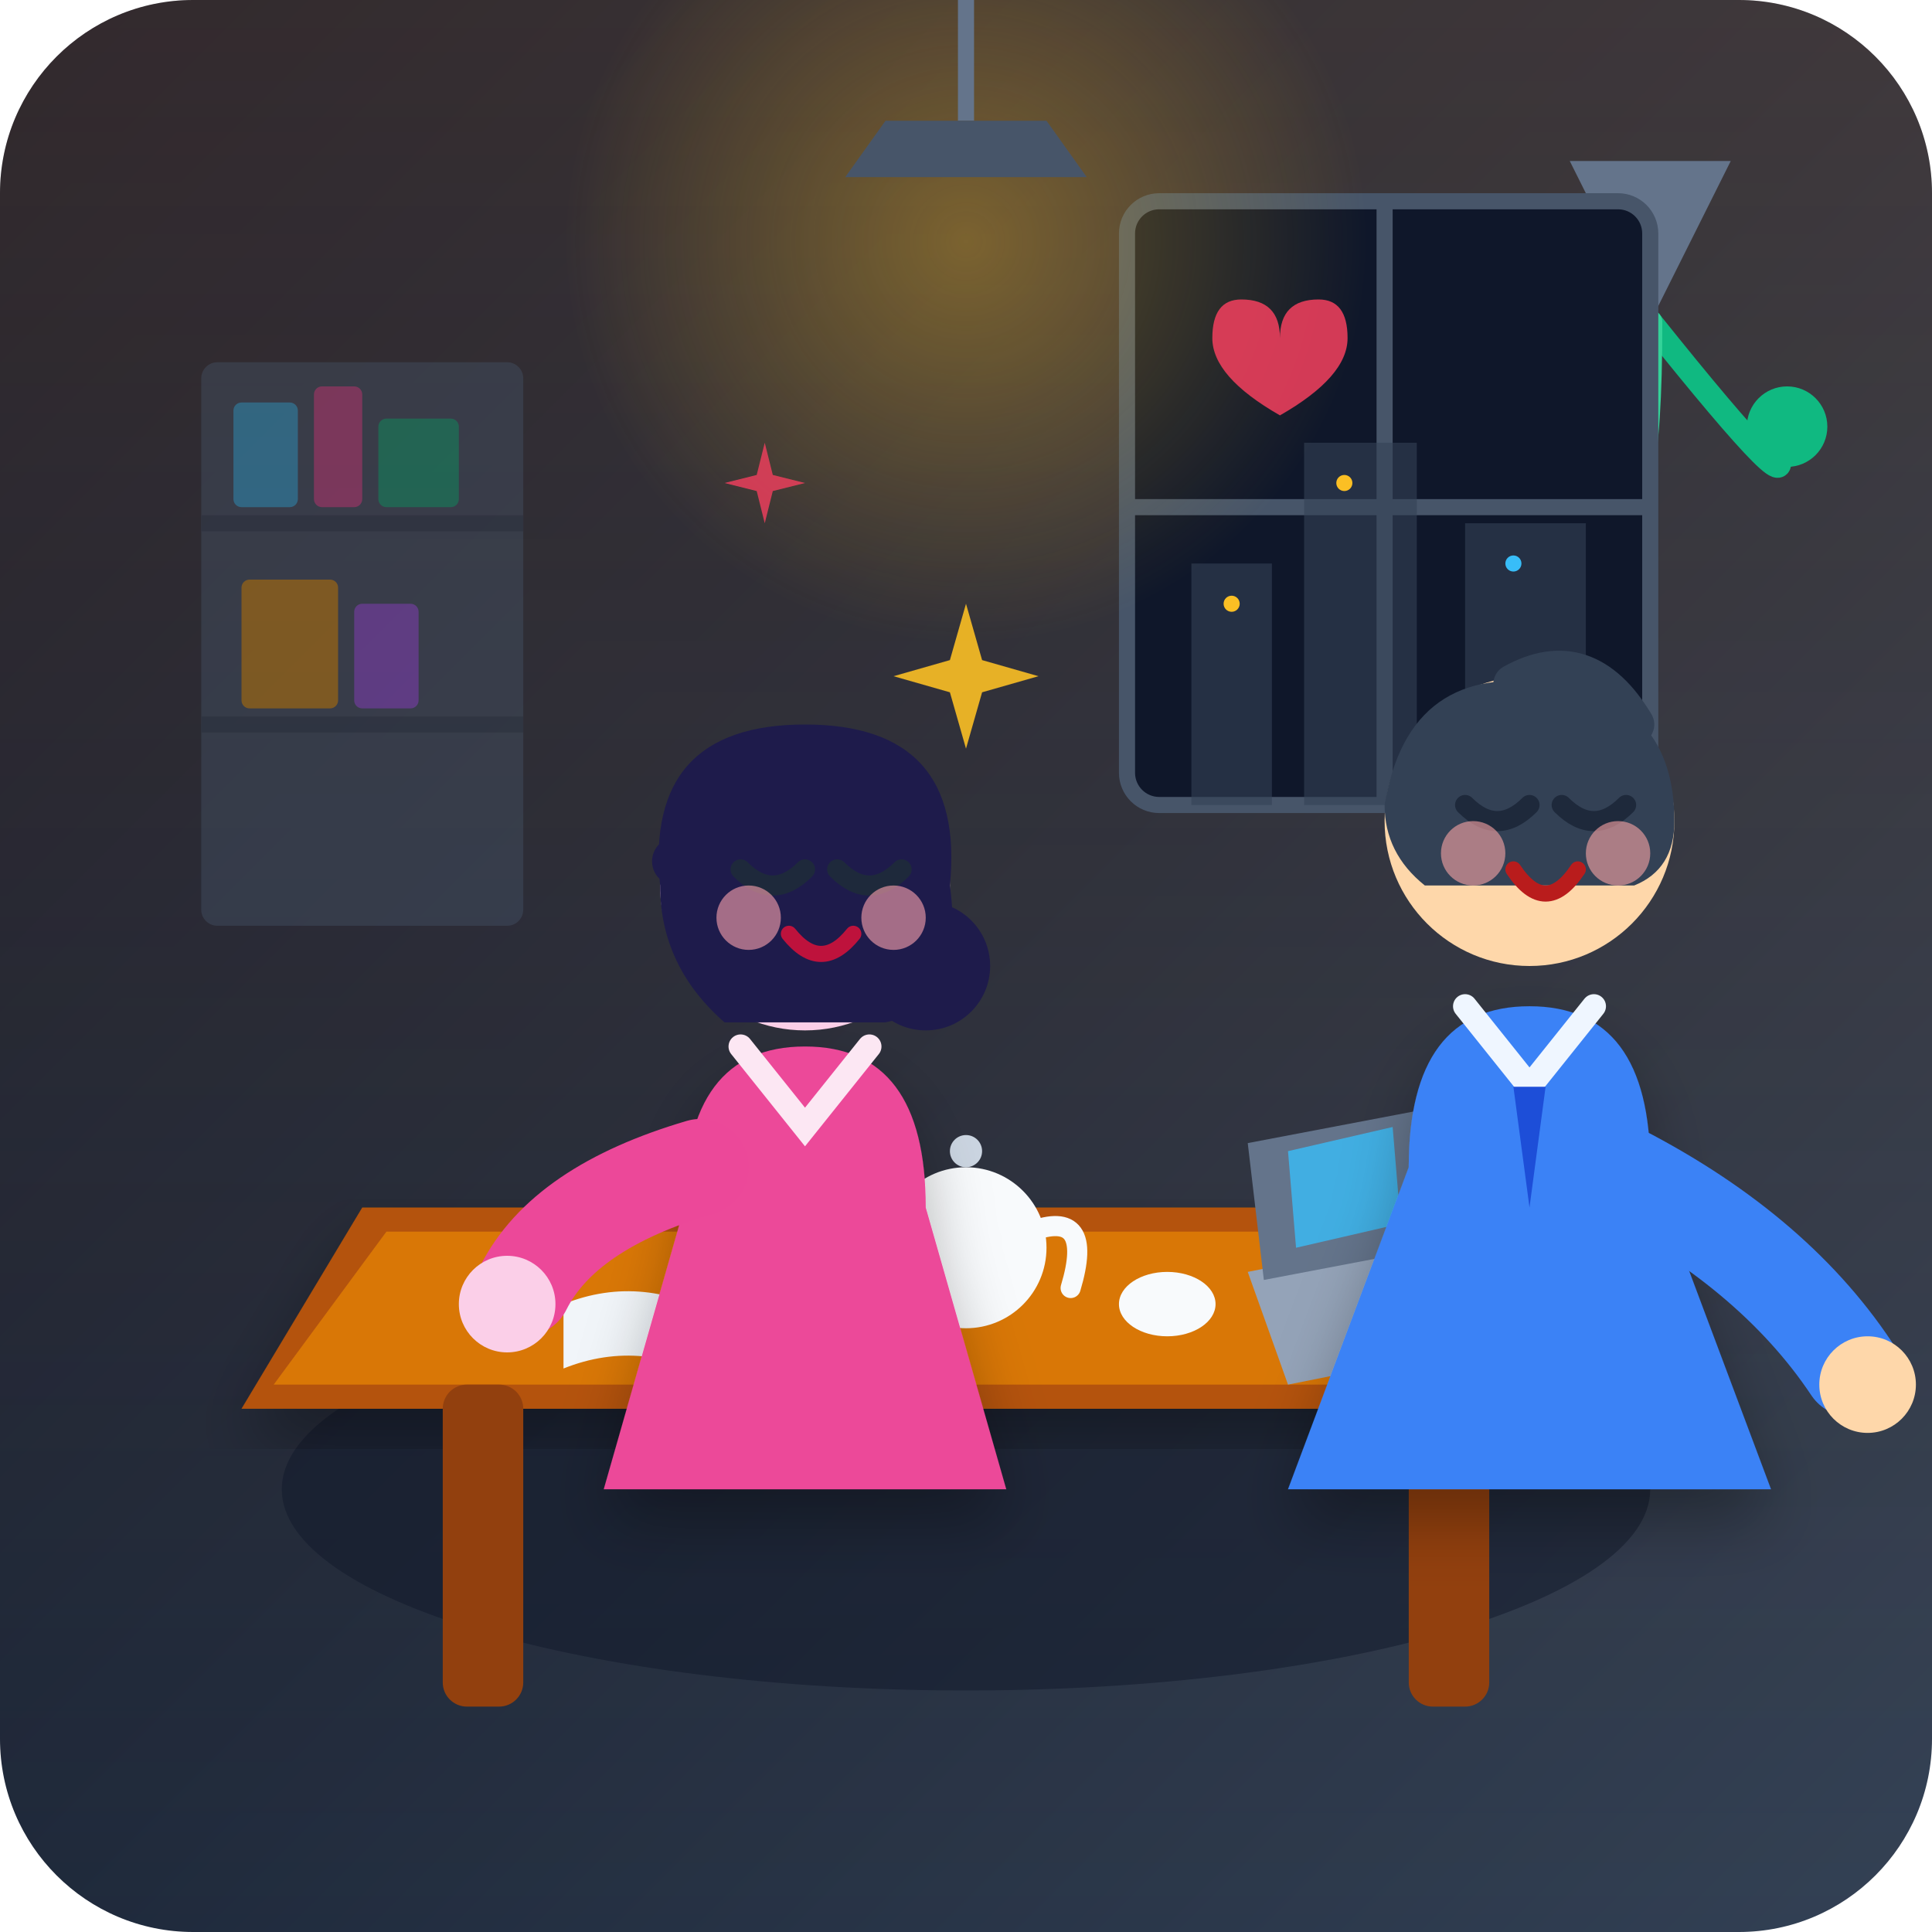
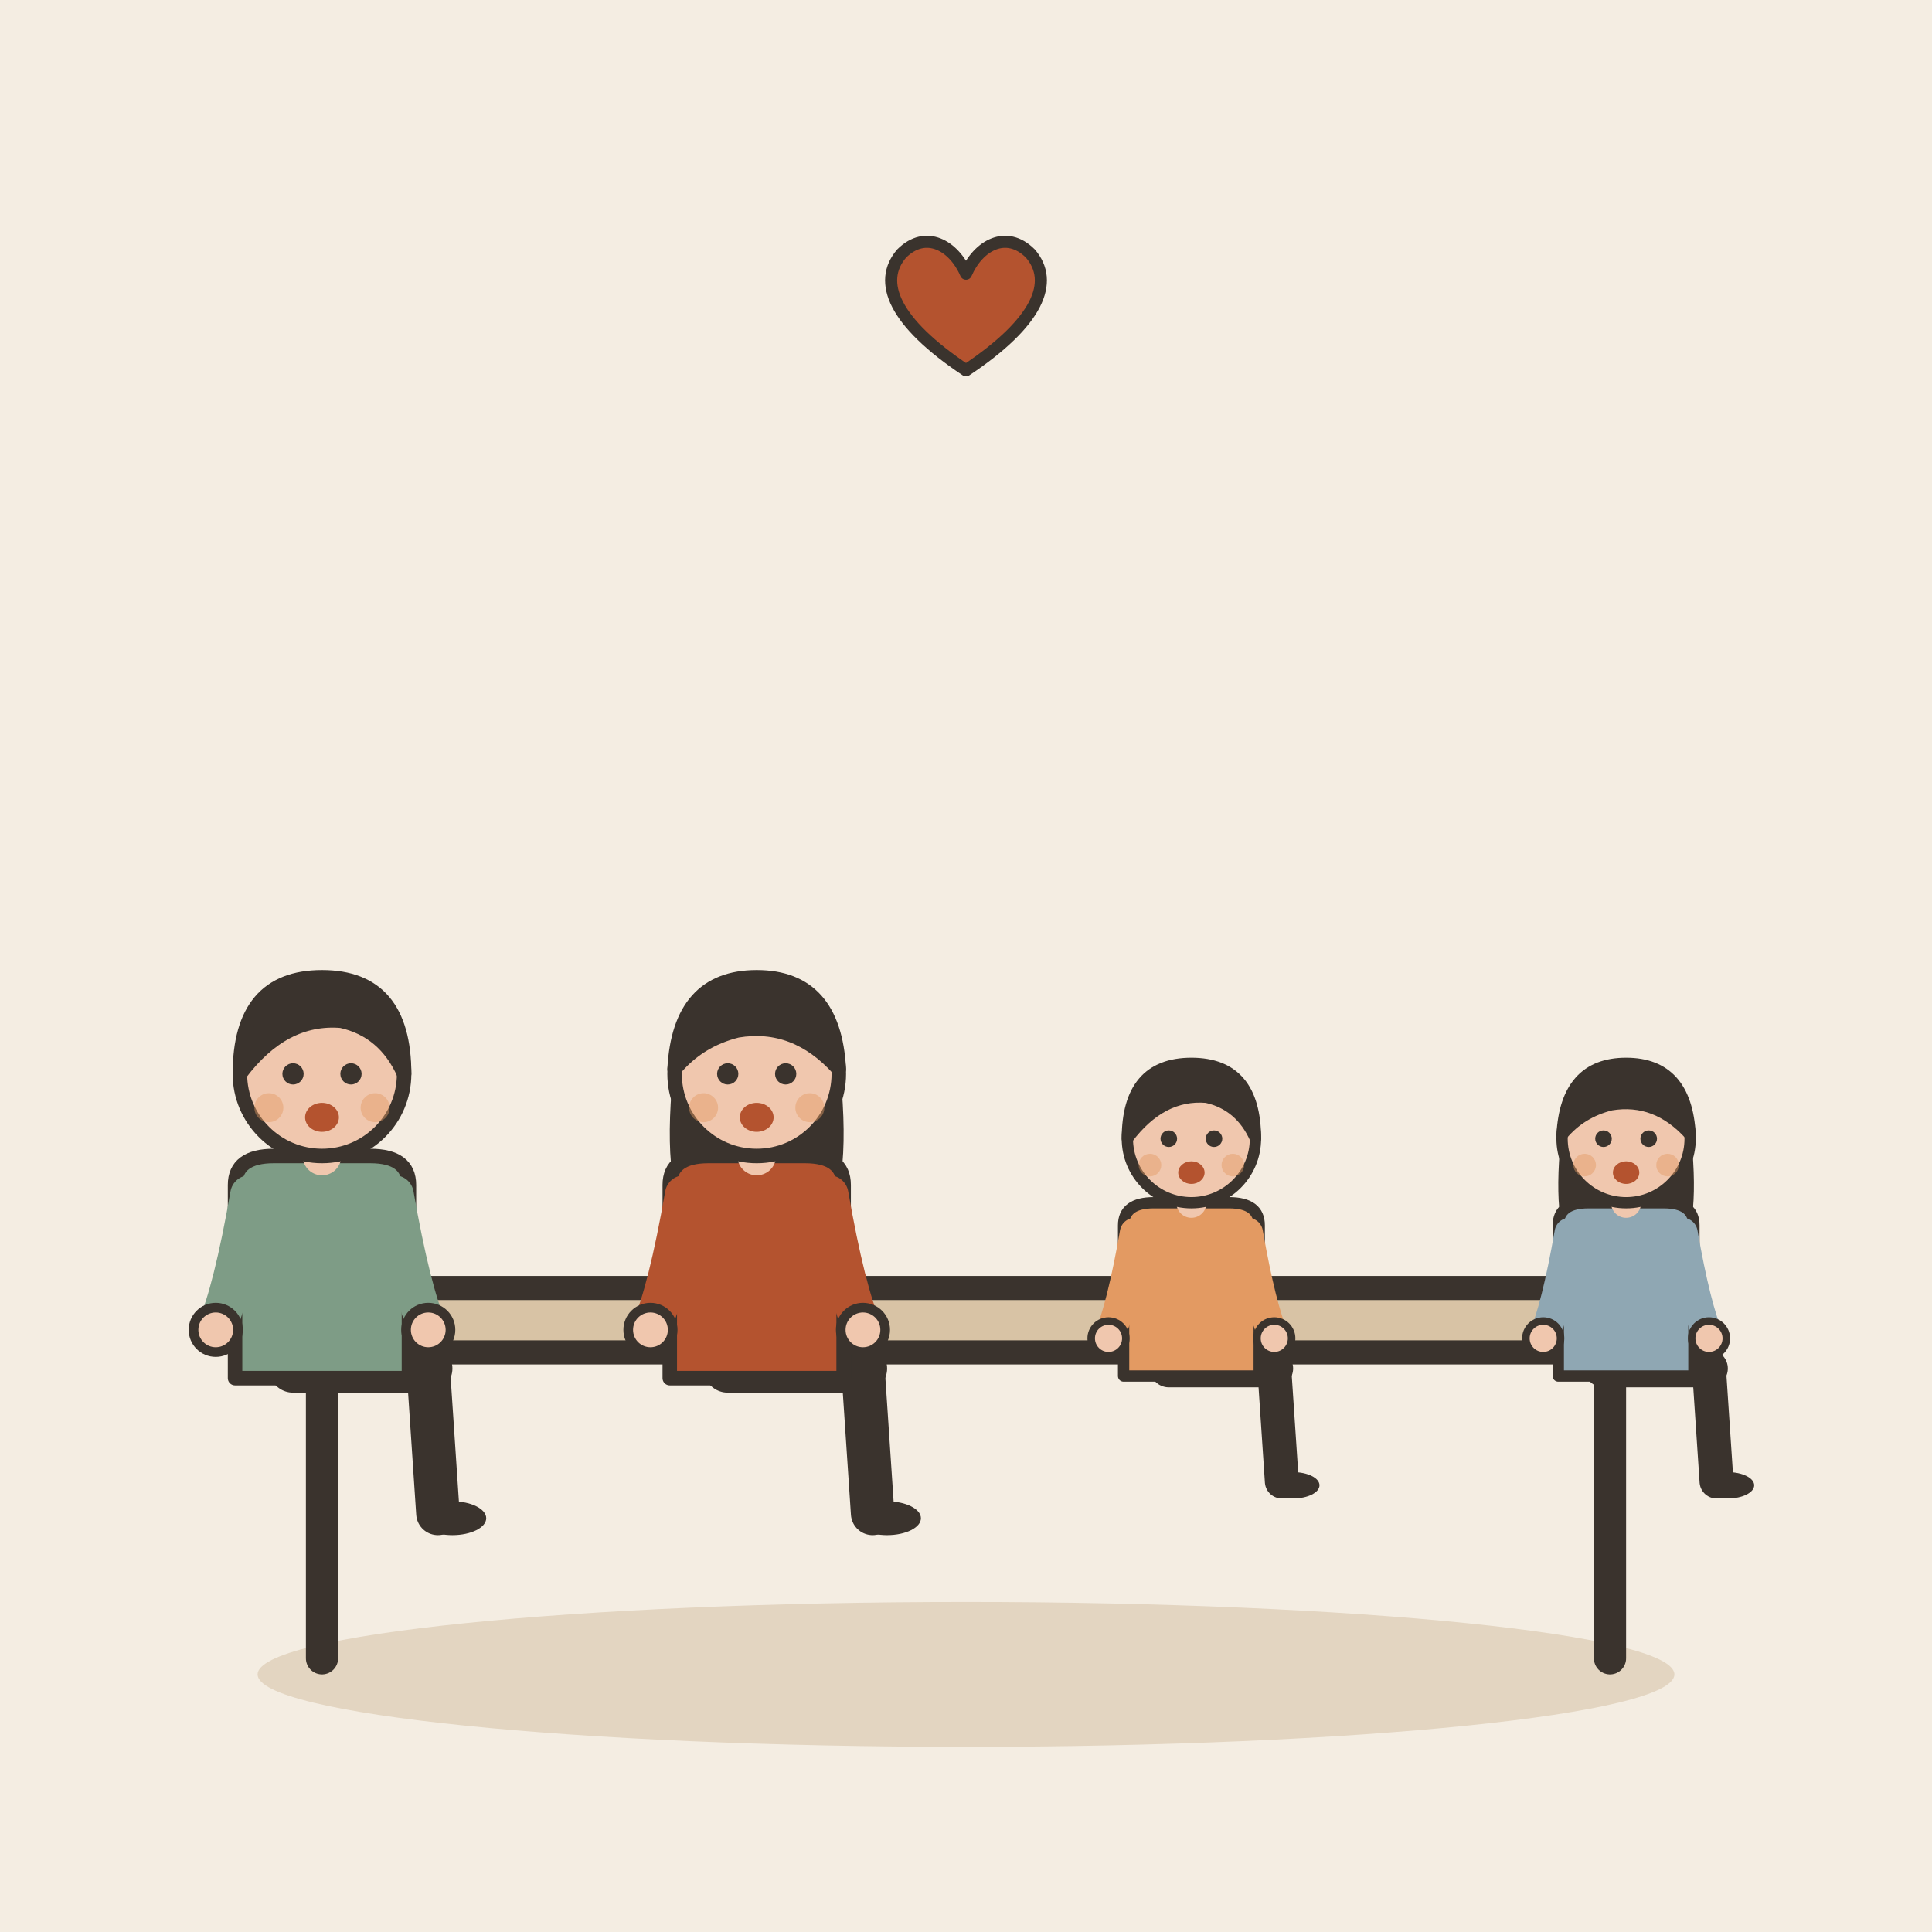
- <svg xmlns="http://www.w3.org/2000/svg" viewBox="0 0 240 240" width="100%" height="100%">
-   <defs>
-     <linearGradient id="bgGradient" x1="0%" y1="0%" x2="100%" y2="100%">
-       <stop offset="0%" stop-color="#0f172a" />
-       <stop offset="50%" stop-color="#1e293b" />
-       <stop offset="100%" stop-color="#334155" />
-     </linearGradient>
-     <radialGradient id="lampGlow" cx="50%" cy="50%" r="50%">
-       <stop offset="0%" stop-color="#fbbf24" stop-opacity="0.35" />
-       <stop offset="100%" stop-color="#fbbf24" stop-opacity="0" />
-     </radialGradient>
-     <linearGradient id="teaGradient" x1="0%" y1="0%" x2="0%" y2="100%">
-       <stop offset="0%" stop-color="#f59e0b" />
-       <stop offset="100%" stop-color="#d97706" />
-     </linearGradient>
-     <linearGradient id="warmLight" x1="0%" y1="0%" x2="0%" y2="100%">
-       <stop offset="0%" stop-color="#fb923c" stop-opacity="0.15" />
-       <stop offset="100%" stop-color="#fb923c" stop-opacity="0" />
-     </linearGradient>
-     <filter id="softShadow" x="-20%" y="-20%" width="140%" height="140%">
-       <feDropShadow dx="0" dy="4" stdDeviation="4" flood-color="#000" flood-opacity="0.3" />
-     </filter>
-   </defs>
-   <rect width="240" height="240" rx="24" fill="url(#bgGradient)" />
-   <rect width="240" height="240" rx="24" fill="url(#warmLight)" />
-   <g opacity="0.4">
-     <rect x="25" y="45" width="40" height="70" rx="2" fill="#475569" />
-     <line x1="25" y1="65" x2="65" y2="65" stroke="#334155" stroke-width="2" />
-     <line x1="25" y1="90" x2="65" y2="90" stroke="#334155" stroke-width="2" />
-     <rect x="29" y="50" width="8" height="13" rx="1" fill="#38bdf8" />
-     <rect x="39" y="48" width="6" height="15" rx="1" fill="#ec4899" />
-     <rect x="47" y="52" width="10" height="11" rx="1" fill="#10b981" />
-     <rect x="30" y="72" width="12" height="16" rx="1" fill="#f59e0b" />
-     <rect x="44" y="75" width="8" height="13" rx="1" fill="#a855f7" />
+ <svg xmlns="http://www.w3.org/2000/svg" viewBox="0 0 240 240" data-style="editorial">
+   <rect width="240" height="240" fill="#F4EDE2" />
+   <ellipse cx="120" cy="208" rx="88" ry="9" fill="#E3D5C1" />
+   <g transform="translate(120 206)">
+     <rect x="-90" y="-46" width="180" height="8" rx="3" fill="#D8C3A5" stroke="#3A332D" stroke-width="3" stroke-linecap="round" stroke-linejoin="round" />
+     <path d="M-80 -38L-80 0" stroke="#3A332D" stroke-width="4" stroke-linecap="round" fill="none" />
+     <path d="M80 -38L80 0" stroke="#3A332D" stroke-width="4" stroke-linecap="round" fill="none" />
  </g>
-   <g>
-     <path d="M195 20 L215 20 L205 40 Z" fill="#64748b" />
-     <path d="M205 40 Q190 60 185 50" fill="none" stroke="#10b981" stroke-width="3" stroke-linecap="round" />
-     <path d="M205 40 Q225 65 220 55" fill="none" stroke="#10b981" stroke-width="3" stroke-linecap="round" />
-     <path d="M205 40 Q205 68 200 60" fill="none" stroke="#34d399" stroke-width="3" stroke-linecap="round" />
-     <circle cx="183" cy="48" r="5" fill="#34d399" />
-     <circle cx="222" cy="53" r="5" fill="#10b981" />
-     <circle cx="198" cy="62" r="4" fill="#059669" />
+   <g transform="translate(40 170) scale(0.6 0.6)">
+     <path d="M-6 0L22 0" stroke="#3A332D" stroke-width="10" stroke-linecap="round" fill="none" />
+     <path d="M22 0L24 30" stroke="#3A332D" stroke-width="9" stroke-linecap="round" fill="none" />
+     <ellipse cx="27" cy="31" rx="7" ry="3.5" fill="#3A332D" />
+     <g transform="translate(0 40)" />
+     <path d="M-18 -38Q-18 -44 -10 -44L10 -44Q18 -44 18 -38L18 2L-18 2Z" fill="#7E9C86" stroke="#3A332D" stroke-width="3" stroke-linecap="round" stroke-linejoin="round" />
+     <path d="M-15 -36Q-18.5 -16 -22 -8" fill="none" stroke="#7E9C86" stroke-width="8" stroke-linecap="round" stroke-linejoin="round" />
+     <circle cx="-22" cy="-8" r="4.6" fill="#F0C7AE" stroke="#3A332D" stroke-linecap="round" stroke-linejoin="round" stroke-width="2" />
+     <path d="M15 -36Q18.5 -16 22 -8" fill="none" stroke="#7E9C86" stroke-width="8" stroke-linecap="round" stroke-linejoin="round" />
+     <circle cx="22" cy="-8" r="4.6" fill="#F0C7AE" stroke="#3A332D" stroke-linecap="round" stroke-linejoin="round" stroke-width="2" />
+     <path d="M0 -44L0 -48" stroke="#F0C7AE" stroke-width="8" stroke-linecap="round" fill="none" />
+     <g transform="translate(0 40)">
+       <circle cx="0" cy="-101" r="17" fill="#F0C7AE" stroke="#3A332D" stroke-width="3" stroke-linecap="round" stroke-linejoin="round" />
+       <path d="M-17 -101Q-17 -121 0 -121Q17 -121 17 -101Q13 -110 4 -112Q-8 -113 -17 -101Z" fill="#3A332D" stroke="#3A332D" stroke-width="3" stroke-linecap="round" stroke-linejoin="round" />
+       <circle cx="-6" cy="-101" r="2.2" fill="#3A332D" />
+       <circle cx="6" cy="-101" r="2.2" fill="#3A332D" />
+       <ellipse cx="0" cy="-92" rx="3.5" ry="3" fill="#B4532F" />
+       <circle cx="-11" cy="-94" r="3" fill="#E39A62" opacity="0.45" />
+       <circle cx="11" cy="-94" r="3" fill="#E39A62" opacity="0.45" />
+     </g>
  </g>
-   <g transform="translate(140, 25)">
-     <rect width="65" height="75" rx="4" fill="#0f172a" stroke="#475569" stroke-width="2" />
-     <line x1="32" y1="0" x2="32" y2="75" stroke="#475569" stroke-width="2" />
-     <line x1="0" y1="38" x2="65" y2="38" stroke="#475569" stroke-width="2" />
-     <rect x="8" y="45" width="10" height="30" fill="#334155" opacity="0.6" />
-     <rect x="22" y="30" width="14" height="45" fill="#334155" opacity="0.6" />
-     <rect x="42" y="40" width="15" height="35" fill="#334155" opacity="0.6" />
-     <circle cx="13" cy="50" r="1" fill="#fbbf24" />
-     <circle cx="27" cy="35" r="1" fill="#fbbf24" />
-     <circle cx="48" cy="45" r="1" fill="#38bdf8" />
+   <g transform="translate(94 170) scale(0.6 0.6)">
+     <path d="M-6 0L22 0" stroke="#3A332D" stroke-width="10" stroke-linecap="round" fill="none" />
+     <path d="M22 0L24 30" stroke="#3A332D" stroke-width="9" stroke-linecap="round" fill="none" />
+     <ellipse cx="27" cy="31" rx="7" ry="3.5" fill="#3A332D" />
+     <g transform="translate(0 40)">
+       <path d="M-17 -104Q-20 -78 -14 -70L-6 -78L6 -78L14 -70Q20 -78 17 -104Z" fill="#3A332D" />
+     </g>
+     <path d="M-18 -38Q-18 -44 -10 -44L10 -44Q18 -44 18 -38L18 2L-18 2Z" fill="#B4532F" stroke="#3A332D" stroke-width="3" stroke-linecap="round" stroke-linejoin="round" />
+     <path d="M-15 -36Q-18.5 -16 -22 -8" fill="none" stroke="#B4532F" stroke-width="8" stroke-linecap="round" stroke-linejoin="round" />
+     <circle cx="-22" cy="-8" r="4.6" fill="#F0C7AE" stroke="#3A332D" stroke-linecap="round" stroke-linejoin="round" stroke-width="2" />
+     <path d="M15 -36Q18.5 -16 22 -8" fill="none" stroke="#B4532F" stroke-width="8" stroke-linecap="round" stroke-linejoin="round" />
+     <circle cx="22" cy="-8" r="4.6" fill="#F0C7AE" stroke="#3A332D" stroke-linecap="round" stroke-linejoin="round" stroke-width="2" />
+     <path d="M0 -44L0 -48" stroke="#F0C7AE" stroke-width="8" stroke-linecap="round" fill="none" />
+     <g transform="translate(0 40)">
+       <circle cx="0" cy="-101" r="17" fill="#F0C7AE" stroke="#3A332D" stroke-width="3" stroke-linecap="round" stroke-linejoin="round" />
+       <path d="M-17 -102Q-16 -121 0 -121Q16 -121 17 -102Q8 -112 -4 -110Q-12 -108 -17 -102Z" fill="#3A332D" stroke="#3A332D" stroke-width="3" stroke-linecap="round" stroke-linejoin="round" />
+       <circle cx="-6" cy="-101" r="2.2" fill="#3A332D" />
+       <circle cx="6" cy="-101" r="2.2" fill="#3A332D" />
+       <ellipse cx="0" cy="-92" rx="3.5" ry="3" fill="#B4532F" />
+       <circle cx="-11" cy="-94" r="3" fill="#E39A62" opacity="0.45" />
+       <circle cx="11" cy="-94" r="3" fill="#E39A62" opacity="0.45" />
+     </g>
  </g>
-   <circle cx="120" cy="30" r="50" fill="url(#lampGlow)" />
-   <path d="M120 0 L120 15" stroke="#64748b" stroke-width="2" />
-   <path d="M110 15 L130 15 L135 22 L105 22 Z" fill="#475569" />
-   <ellipse cx="120" cy="185" rx="85" ry="25" fill="#0f172a" opacity="0.5" />
-   <path d="M45 150 L195 150 L210 175 L30 175 Z" fill="#b45309" filter="url(#softShadow)" />
-   <path d="M48 153 L192 153 L206 172 L34 172 Z" fill="#d97706" />
-   <rect x="55" y="172" width="10" height="40" rx="3" fill="#92400e" />
-   <rect x="175" y="172" width="10" height="40" rx="3" fill="#92400e" />
-   <circle cx="120" cy="155" r="10" fill="#f8fafc" />
-   <path d="M112 150 Q105 145 110 140" fill="none" stroke="#f8fafc" stroke-width="3" stroke-linecap="round" />
-   <path d="M128 153 Q136 150 133 160" fill="none" stroke="#f8fafc" stroke-width="2.5" stroke-linecap="round" />
-   <circle cx="120" cy="143" r="2" fill="#cbd5e1" />
-   <ellipse cx="95" cy="162" rx="6" ry="4" fill="#f8fafc" />
-   <ellipse cx="145" cy="162" rx="6" ry="4" fill="#f8fafc" />
-   <path d="M70 162 Q80 158 90 164 L90 172 Q80 166 70 170 Z" fill="#f1f5f9" />
-   <path d="M90 164 Q100 158 110 162 L110 170 Q100 166 90 172 Z" fill="#f1f5f9" />
-   <line x1="90" y1="164" x2="90" y2="172" stroke="#cbd5e1" stroke-width="1.5" />
-   <path d="M155 158 L180 153 L185 167 L160 172 Z" fill="#94a3b8" />
-   <path d="M157 159 L178 155 L176 138 L155 142 Z" fill="#64748b" />
-   <path d="M160 143 L173 140 L174 152 L161 155 Z" fill="#38bdf8" opacity="0.8" />
-   <g transform="translate(40, 75)">
-     <path d="M45 75 Q45 55 60 55 Q75 55 75 75 L85 110 L35 110 Z" fill="#ec4899" filter="url(#softShadow)" />
-     <path d="M52 55 L60 65 L68 55" fill="none" stroke="#fce7f3" stroke-width="3" stroke-linecap="round" />
-     <path d="M47 70 Q30 75 25 85" fill="none" stroke="#ec4899" stroke-width="12" stroke-linecap="round" />
-     <circle cx="23" cy="87" r="6" fill="#fbcfe8" />
-     <circle cx="60" cy="35" r="18" fill="#fbcfe8" />
-     <path d="M42 35 Q40 15 60 15 Q80 15 78 35 Q80 50 70 52 L50 52 Q42 45 42 35 Z" fill="#1e1b4b" />
-     <path d="M44 32 Q55 25 65 30" fill="none" stroke="#1e1b4b" stroke-width="6" stroke-linecap="round" />
-     <circle cx="75" cy="45" r="8" fill="#1e1b4b" />
-     <path d="M52 33 Q56 37 60 33" fill="none" stroke="#1e293b" stroke-width="2.5" stroke-linecap="round" />
-     <path d="M64 33 Q68 37 72 33" fill="none" stroke="#1e293b" stroke-width="2.5" stroke-linecap="round" />
-     <circle cx="53" cy="39" r="4" fill="#fda4af" opacity="0.6" />
-     <circle cx="71" cy="39" r="4" fill="#fda4af" opacity="0.6" />
-     <path d="M58 41 Q62 46 66 41" fill="none" stroke="#be123c" stroke-width="2" stroke-linecap="round" />
+   <g transform="translate(148 170) scale(0.468 0.468)">
+     <path d="M-6 0L22 0" stroke="#3A332D" stroke-width="10" stroke-linecap="round" fill="none" />
+     <path d="M22 0L24 30" stroke="#3A332D" stroke-width="9" stroke-linecap="round" fill="none" />
+     <ellipse cx="27" cy="31" rx="7" ry="3.5" fill="#3A332D" />
+     <g transform="translate(0 40)" />
+     <path d="M-18 -38Q-18 -44 -10 -44L10 -44Q18 -44 18 -38L18 2L-18 2Z" fill="#E39A62" stroke="#3A332D" stroke-width="3" stroke-linecap="round" stroke-linejoin="round" />
+     <path d="M-15 -36Q-18.5 -16 -22 -8" fill="none" stroke="#E39A62" stroke-width="8" stroke-linecap="round" stroke-linejoin="round" />
+     <circle cx="-22" cy="-8" r="4.6" fill="#F0C7AE" stroke="#3A332D" stroke-linecap="round" stroke-linejoin="round" stroke-width="2" />
+     <path d="M15 -36Q18.5 -16 22 -8" fill="none" stroke="#E39A62" stroke-width="8" stroke-linecap="round" stroke-linejoin="round" />
+     <circle cx="22" cy="-8" r="4.6" fill="#F0C7AE" stroke="#3A332D" stroke-linecap="round" stroke-linejoin="round" stroke-width="2" />
+     <path d="M0 -44L0 -48" stroke="#F0C7AE" stroke-width="8" stroke-linecap="round" fill="none" />
+     <g transform="translate(0 40)">
+       <circle cx="0" cy="-101" r="17" fill="#F0C7AE" stroke="#3A332D" stroke-width="3" stroke-linecap="round" stroke-linejoin="round" />
+       <path d="M-17 -101Q-17 -121 0 -121Q17 -121 17 -101Q13 -110 4 -112Q-8 -113 -17 -101Z" fill="#3A332D" stroke="#3A332D" stroke-width="3" stroke-linecap="round" stroke-linejoin="round" />
+       <circle cx="-6" cy="-101" r="2.2" fill="#3A332D" />
+       <circle cx="6" cy="-101" r="2.2" fill="#3A332D" />
+       <ellipse cx="0" cy="-92" rx="3.5" ry="3" fill="#B4532F" />
+       <circle cx="-11" cy="-94" r="3" fill="#E39A62" opacity="0.45" />
+       <circle cx="11" cy="-94" r="3" fill="#E39A62" opacity="0.45" />
+     </g>
  </g>
-   <g transform="translate(125, 70)">
-     <path d="M50 75 Q50 55 65 55 Q80 55 80 75 L95 115 L35 115 Z" fill="#3b82f6" filter="url(#softShadow)" />
-     <path d="M57 55 L65 65 L73 55" fill="none" stroke="#eff6ff" stroke-width="3" stroke-linecap="round" />
-     <polygon points="63,65 67,65 65,80" fill="#1d4ed8" />
-     <path d="M75 75 Q95 85 105 100" fill="none" stroke="#3b82f6" stroke-width="12" stroke-linecap="round" />
-     <circle cx="107" cy="102" r="6" fill="#fed7aa" />
-     <circle cx="65" cy="32" r="18" fill="#fed7aa" />
-     <path d="M47 30 Q50 12 68 15 Q83 17 83 32 Q83 38 78 40 L52 40 Q47 36 47 30 Z" fill="#334155" />
-     <path d="M63 15 Q72 10 78 20" fill="none" stroke="#334155" stroke-width="5" stroke-linecap="round" />
-     <path d="M57 30 Q61 34 65 30" fill="none" stroke="#1e293b" stroke-width="2.5" stroke-linecap="round" />
-     <path d="M69 30 Q73 34 77 30" fill="none" stroke="#1e293b" stroke-width="2.5" stroke-linecap="round" />
-     <circle cx="58" cy="36" r="4" fill="#fca5a5" opacity="0.6" />
-     <circle cx="76" cy="36" r="4" fill="#fca5a5" opacity="0.6" />
-     <path d="M63 38 Q67 44 71 38" fill="none" stroke="#b91c1c" stroke-width="2" stroke-linecap="round" />
+   <g transform="translate(202 170) scale(0.468 0.468)">
+     <path d="M-6 0L22 0" stroke="#3A332D" stroke-width="10" stroke-linecap="round" fill="none" />
+     <path d="M22 0L24 30" stroke="#3A332D" stroke-width="9" stroke-linecap="round" fill="none" />
+     <ellipse cx="27" cy="31" rx="7" ry="3.5" fill="#3A332D" />
+     <g transform="translate(0 40)">
+       <path d="M-17 -104Q-20 -78 -14 -70L-6 -78L6 -78L14 -70Q20 -78 17 -104Z" fill="#3A332D" />
+     </g>
+     <path d="M-18 -38Q-18 -44 -10 -44L10 -44Q18 -44 18 -38L18 2L-18 2Z" fill="#8FA7B3" stroke="#3A332D" stroke-width="3" stroke-linecap="round" stroke-linejoin="round" />
+     <path d="M-15 -36Q-18.5 -16 -22 -8" fill="none" stroke="#8FA7B3" stroke-width="8" stroke-linecap="round" stroke-linejoin="round" />
+     <circle cx="-22" cy="-8" r="4.6" fill="#F0C7AE" stroke="#3A332D" stroke-linecap="round" stroke-linejoin="round" stroke-width="2" />
+     <path d="M15 -36Q18.5 -16 22 -8" fill="none" stroke="#8FA7B3" stroke-width="8" stroke-linecap="round" stroke-linejoin="round" />
+     <circle cx="22" cy="-8" r="4.6" fill="#F0C7AE" stroke="#3A332D" stroke-linecap="round" stroke-linejoin="round" stroke-width="2" />
+     <path d="M0 -44L0 -48" stroke="#F0C7AE" stroke-width="8" stroke-linecap="round" fill="none" />
+     <g transform="translate(0 40)">
+       <circle cx="0" cy="-101" r="17" fill="#F0C7AE" stroke="#3A332D" stroke-width="3" stroke-linecap="round" stroke-linejoin="round" />
+       <path d="M-17 -102Q-16 -121 0 -121Q16 -121 17 -102Q8 -112 -4 -110Q-12 -108 -17 -102Z" fill="#3A332D" stroke="#3A332D" stroke-width="3" stroke-linecap="round" stroke-linejoin="round" />
+       <circle cx="-6" cy="-101" r="2.2" fill="#3A332D" />
+       <circle cx="6" cy="-101" r="2.2" fill="#3A332D" />
+       <ellipse cx="0" cy="-92" rx="3.5" ry="3" fill="#B4532F" />
+       <circle cx="-11" cy="-94" r="3" fill="#E39A62" opacity="0.45" />
+       <circle cx="11" cy="-94" r="3" fill="#E39A62" opacity="0.45" />
+     </g>
  </g>
-   <g>
-     <path d="M120 75 L122 82 L129 84 L122 86 L120 93 L118 86 L111 84 L118 82 Z" fill="#fbbf24" opacity="0.9" />
-     <path d="M95 55 L96 59 L100 60 L96 61 L95 65 L94 61 L90 60 L94 59 Z" fill="#f43f5e" opacity="0.8" />
-     <path d="M145 50 Q145 42 153 42 Q159 42 159 50 Q159 58 145 66 Q131 58 131 50 Q131 42 137 42 Q145 42 145 50 Z" fill="#f43f5e" opacity="0.85" transform="scale(0.6) translate(120, 20)" />
+   <g transform="translate(120 40) scale(0.5 0.5)">
+     <path d="M0 12C-18 0 -22 -10 -16 -17C-10 -23 -3 -19 0 -12C3 -19 10 -23 16 -17C22 -10 18 0 0 12Z" fill="#B4532F" stroke="#3A332D" stroke-width="3" stroke-linecap="round" stroke-linejoin="round" />
  </g>
</svg>
